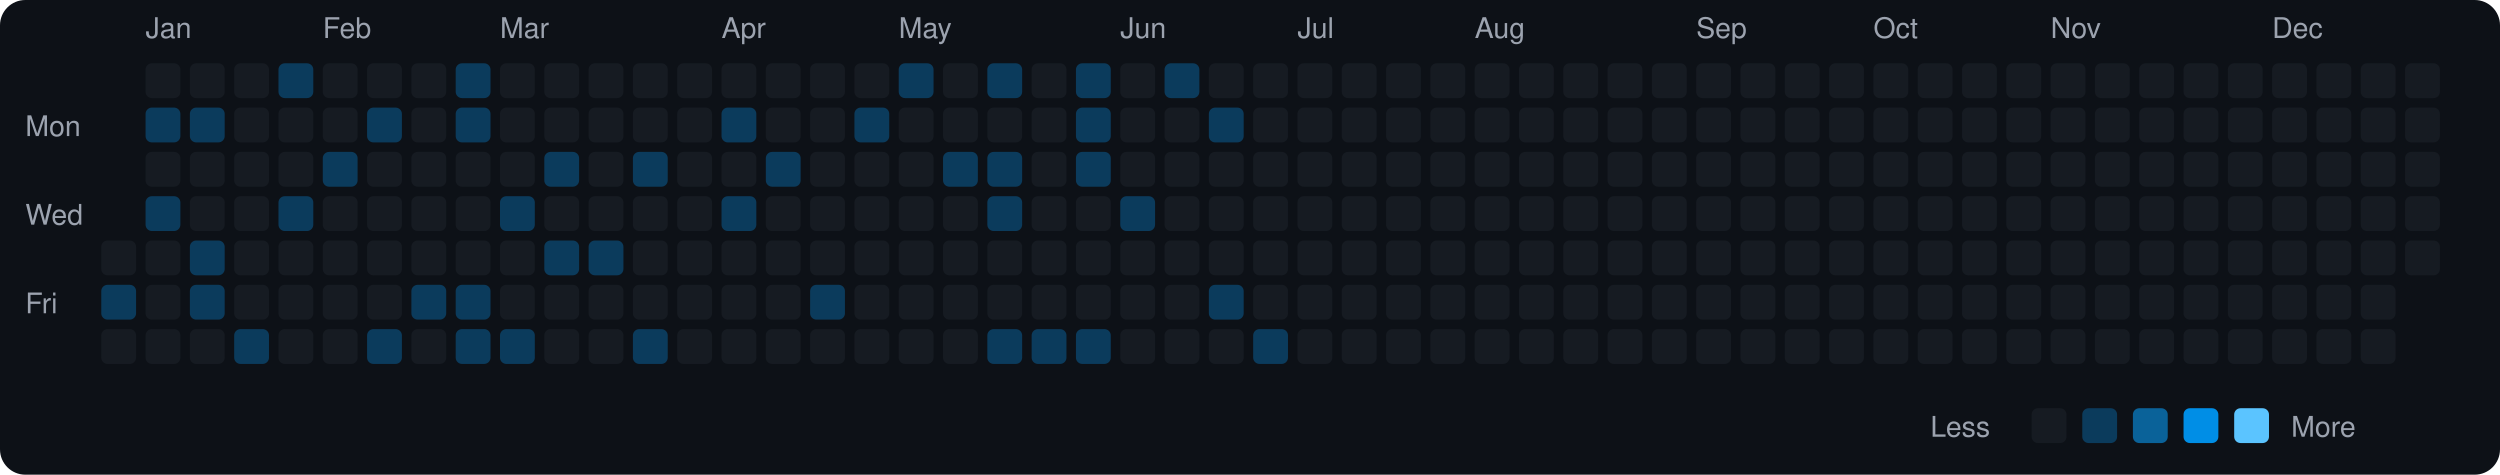
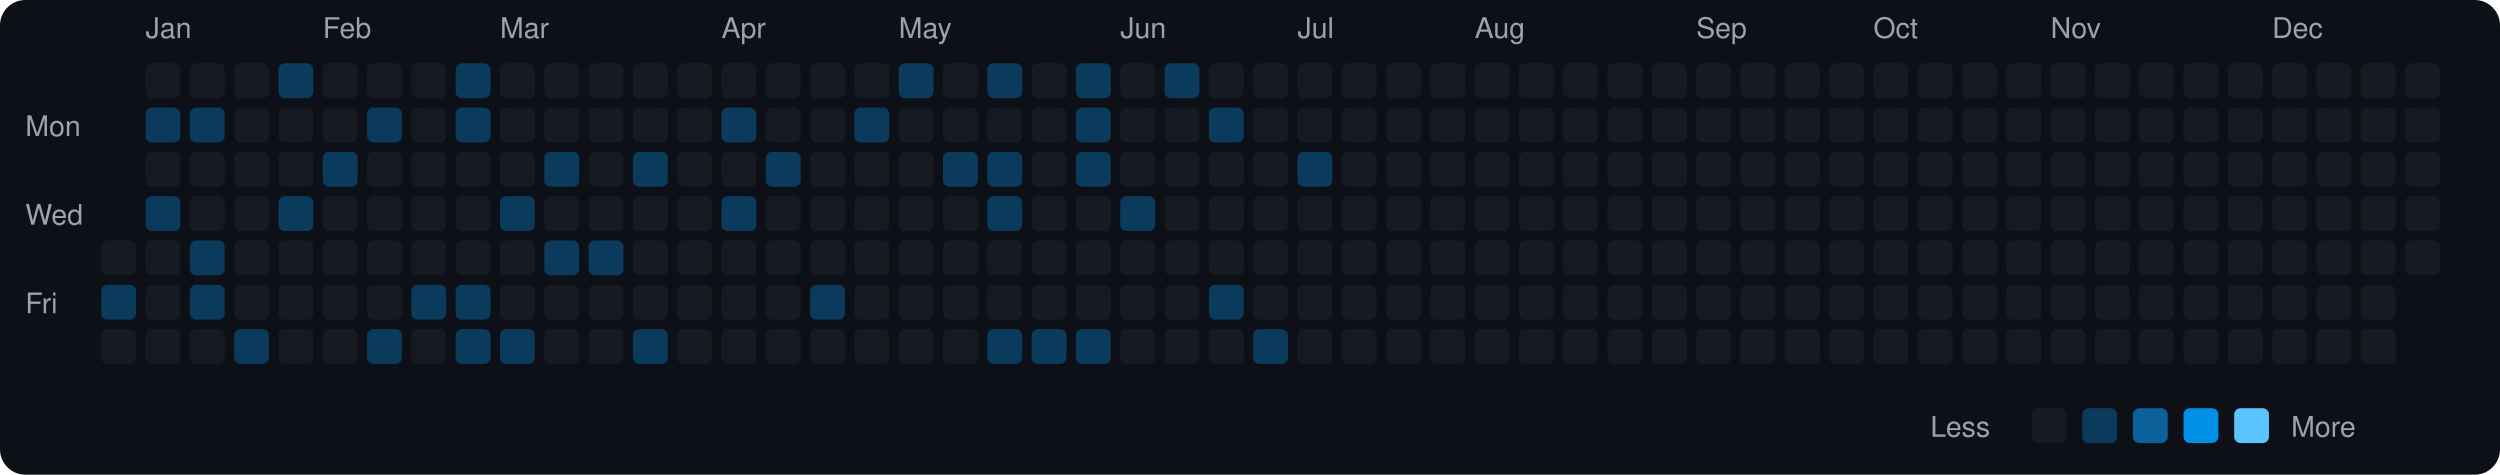
<svg xmlns="http://www.w3.org/2000/svg" viewBox="0 0 790 150" width="790" height="150">
  <rect width="790" height="150" fill="#0d1117" rx="8" ry="8" />
  <text x="8" y="43" fill="#9ca3af" font-size="9" font-family="-apple-system, BlinkMacSystemFont, 'Segoe UI', Helvetica, Arial, sans-serif">Mon</text>
  <text x="8" y="71" fill="#9ca3af" font-size="9" font-family="-apple-system, BlinkMacSystemFont, 'Segoe UI', Helvetica, Arial, sans-serif">Wed</text>
  <text x="8" y="99" fill="#9ca3af" font-size="9" font-family="-apple-system, BlinkMacSystemFont, 'Segoe UI', Helvetica, Arial, sans-serif">Fri</text>
  <rect x="32" y="76" width="11" height="11" rx="2" ry="2" fill="#161b22">
    </rect>
  <rect x="32" y="90" width="11" height="11" rx="2" ry="2" fill="#0b3b5c">
    </rect>
  <rect x="32" y="104" width="11" height="11" rx="2" ry="2" fill="#161b22">
    </rect>
  <text x="46" y="12" fill="#9ca3af" font-size="9" font-family="-apple-system, BlinkMacSystemFont, 'Segoe UI', Helvetica, Arial, sans-serif">Jan</text>
  <rect x="46" y="20" width="11" height="11" rx="2" ry="2" fill="#161b22">
    </rect>
  <rect x="46" y="34" width="11" height="11" rx="2" ry="2" fill="#0b3b5c">
    </rect>
  <rect x="46" y="48" width="11" height="11" rx="2" ry="2" fill="#161b22">
    </rect>
  <rect x="46" y="62" width="11" height="11" rx="2" ry="2" fill="#0b3b5c">
    </rect>
  <rect x="46" y="76" width="11" height="11" rx="2" ry="2" fill="#161b22">
    </rect>
  <rect x="46" y="90" width="11" height="11" rx="2" ry="2" fill="#161b22">
    </rect>
  <rect x="46" y="104" width="11" height="11" rx="2" ry="2" fill="#161b22">
    </rect>
  <rect x="60" y="20" width="11" height="11" rx="2" ry="2" fill="#161b22">
    </rect>
  <rect x="60" y="34" width="11" height="11" rx="2" ry="2" fill="#0b3b5c">
    </rect>
  <rect x="60" y="48" width="11" height="11" rx="2" ry="2" fill="#161b22">
    </rect>
  <rect x="60" y="62" width="11" height="11" rx="2" ry="2" fill="#161b22">
    </rect>
  <rect x="60" y="76" width="11" height="11" rx="2" ry="2" fill="#0b3b5c">
    </rect>
  <rect x="60" y="90" width="11" height="11" rx="2" ry="2" fill="#0b3b5c">
    </rect>
  <rect x="60" y="104" width="11" height="11" rx="2" ry="2" fill="#161b22">
    </rect>
  <rect x="74" y="20" width="11" height="11" rx="2" ry="2" fill="#161b22">
    </rect>
  <rect x="74" y="34" width="11" height="11" rx="2" ry="2" fill="#161b22">
    </rect>
  <rect x="74" y="48" width="11" height="11" rx="2" ry="2" fill="#161b22">
    </rect>
  <rect x="74" y="62" width="11" height="11" rx="2" ry="2" fill="#161b22">
    </rect>
  <rect x="74" y="76" width="11" height="11" rx="2" ry="2" fill="#161b22">
    </rect>
  <rect x="74" y="90" width="11" height="11" rx="2" ry="2" fill="#161b22">
    </rect>
  <rect x="74" y="104" width="11" height="11" rx="2" ry="2" fill="#0b3b5c">
    </rect>
  <rect x="88" y="20" width="11" height="11" rx="2" ry="2" fill="#0b3b5c">
    </rect>
  <rect x="88" y="34" width="11" height="11" rx="2" ry="2" fill="#161b22">
    </rect>
  <rect x="88" y="48" width="11" height="11" rx="2" ry="2" fill="#161b22">
    </rect>
  <rect x="88" y="62" width="11" height="11" rx="2" ry="2" fill="#0b3b5c">
    </rect>
  <rect x="88" y="76" width="11" height="11" rx="2" ry="2" fill="#161b22">
    </rect>
  <rect x="88" y="90" width="11" height="11" rx="2" ry="2" fill="#161b22">
    </rect>
  <rect x="88" y="104" width="11" height="11" rx="2" ry="2" fill="#161b22">
    </rect>
  <text x="102" y="12" fill="#9ca3af" font-size="9" font-family="-apple-system, BlinkMacSystemFont, 'Segoe UI', Helvetica, Arial, sans-serif">Feb</text>
  <rect x="102" y="20" width="11" height="11" rx="2" ry="2" fill="#161b22">
    </rect>
  <rect x="102" y="34" width="11" height="11" rx="2" ry="2" fill="#161b22">
    </rect>
  <rect x="102" y="48" width="11" height="11" rx="2" ry="2" fill="#0b3b5c">
    </rect>
  <rect x="102" y="62" width="11" height="11" rx="2" ry="2" fill="#161b22">
    </rect>
  <rect x="102" y="76" width="11" height="11" rx="2" ry="2" fill="#161b22">
    </rect>
  <rect x="102" y="90" width="11" height="11" rx="2" ry="2" fill="#161b22">
    </rect>
  <rect x="102" y="104" width="11" height="11" rx="2" ry="2" fill="#161b22">
    </rect>
  <rect x="116" y="20" width="11" height="11" rx="2" ry="2" fill="#161b22">
    </rect>
  <rect x="116" y="34" width="11" height="11" rx="2" ry="2" fill="#0b3b5c">
    </rect>
  <rect x="116" y="48" width="11" height="11" rx="2" ry="2" fill="#161b22">
    </rect>
  <rect x="116" y="62" width="11" height="11" rx="2" ry="2" fill="#161b22">
    </rect>
  <rect x="116" y="76" width="11" height="11" rx="2" ry="2" fill="#161b22">
    </rect>
  <rect x="116" y="90" width="11" height="11" rx="2" ry="2" fill="#161b22">
    </rect>
  <rect x="116" y="104" width="11" height="11" rx="2" ry="2" fill="#0b3b5c">
    </rect>
  <rect x="130" y="20" width="11" height="11" rx="2" ry="2" fill="#161b22">
    </rect>
  <rect x="130" y="34" width="11" height="11" rx="2" ry="2" fill="#161b22">
    </rect>
  <rect x="130" y="48" width="11" height="11" rx="2" ry="2" fill="#161b22">
    </rect>
  <rect x="130" y="62" width="11" height="11" rx="2" ry="2" fill="#161b22">
    </rect>
  <rect x="130" y="76" width="11" height="11" rx="2" ry="2" fill="#161b22">
    </rect>
  <rect x="130" y="90" width="11" height="11" rx="2" ry="2" fill="#0b3b5c">
    </rect>
  <rect x="130" y="104" width="11" height="11" rx="2" ry="2" fill="#161b22">
    </rect>
  <rect x="144" y="20" width="11" height="11" rx="2" ry="2" fill="#0b3b5c">
    </rect>
  <rect x="144" y="34" width="11" height="11" rx="2" ry="2" fill="#0b3b5c">
    </rect>
  <rect x="144" y="48" width="11" height="11" rx="2" ry="2" fill="#161b22">
    </rect>
  <rect x="144" y="62" width="11" height="11" rx="2" ry="2" fill="#161b22">
    </rect>
  <rect x="144" y="76" width="11" height="11" rx="2" ry="2" fill="#161b22">
    </rect>
  <rect x="144" y="90" width="11" height="11" rx="2" ry="2" fill="#0b3b5c">
    </rect>
  <rect x="144" y="104" width="11" height="11" rx="2" ry="2" fill="#0b3b5c">
    </rect>
  <text x="158" y="12" fill="#9ca3af" font-size="9" font-family="-apple-system, BlinkMacSystemFont, 'Segoe UI', Helvetica, Arial, sans-serif">Mar</text>
  <rect x="158" y="20" width="11" height="11" rx="2" ry="2" fill="#161b22">
    </rect>
  <rect x="158" y="34" width="11" height="11" rx="2" ry="2" fill="#161b22">
    </rect>
  <rect x="158" y="48" width="11" height="11" rx="2" ry="2" fill="#161b22">
    </rect>
  <rect x="158" y="62" width="11" height="11" rx="2" ry="2" fill="#0b3b5c">
    </rect>
  <rect x="158" y="76" width="11" height="11" rx="2" ry="2" fill="#161b22">
    </rect>
  <rect x="158" y="90" width="11" height="11" rx="2" ry="2" fill="#161b22">
    </rect>
  <rect x="158" y="104" width="11" height="11" rx="2" ry="2" fill="#0b3b5c">
    </rect>
  <rect x="172" y="20" width="11" height="11" rx="2" ry="2" fill="#161b22">
    </rect>
  <rect x="172" y="34" width="11" height="11" rx="2" ry="2" fill="#161b22">
    </rect>
  <rect x="172" y="48" width="11" height="11" rx="2" ry="2" fill="#0b3b5c">
    </rect>
  <rect x="172" y="62" width="11" height="11" rx="2" ry="2" fill="#161b22">
    </rect>
  <rect x="172" y="76" width="11" height="11" rx="2" ry="2" fill="#0b3b5c">
    </rect>
  <rect x="172" y="90" width="11" height="11" rx="2" ry="2" fill="#161b22">
    </rect>
  <rect x="172" y="104" width="11" height="11" rx="2" ry="2" fill="#161b22">
    </rect>
  <rect x="186" y="20" width="11" height="11" rx="2" ry="2" fill="#161b22">
    </rect>
  <rect x="186" y="34" width="11" height="11" rx="2" ry="2" fill="#161b22">
    </rect>
  <rect x="186" y="48" width="11" height="11" rx="2" ry="2" fill="#161b22">
    </rect>
  <rect x="186" y="62" width="11" height="11" rx="2" ry="2" fill="#161b22">
    </rect>
  <rect x="186" y="76" width="11" height="11" rx="2" ry="2" fill="#0b3b5c">
    </rect>
  <rect x="186" y="90" width="11" height="11" rx="2" ry="2" fill="#161b22">
    </rect>
  <rect x="186" y="104" width="11" height="11" rx="2" ry="2" fill="#161b22">
    </rect>
  <rect x="200" y="20" width="11" height="11" rx="2" ry="2" fill="#161b22">
    </rect>
  <rect x="200" y="34" width="11" height="11" rx="2" ry="2" fill="#161b22">
    </rect>
  <rect x="200" y="48" width="11" height="11" rx="2" ry="2" fill="#0b3b5c">
    </rect>
  <rect x="200" y="62" width="11" height="11" rx="2" ry="2" fill="#161b22">
    </rect>
  <rect x="200" y="76" width="11" height="11" rx="2" ry="2" fill="#161b22">
    </rect>
  <rect x="200" y="90" width="11" height="11" rx="2" ry="2" fill="#161b22">
    </rect>
  <rect x="200" y="104" width="11" height="11" rx="2" ry="2" fill="#0b3b5c">
    </rect>
  <rect x="214" y="20" width="11" height="11" rx="2" ry="2" fill="#161b22">
    </rect>
  <rect x="214" y="34" width="11" height="11" rx="2" ry="2" fill="#161b22">
    </rect>
  <rect x="214" y="48" width="11" height="11" rx="2" ry="2" fill="#161b22">
    </rect>
  <rect x="214" y="62" width="11" height="11" rx="2" ry="2" fill="#161b22">
    </rect>
  <rect x="214" y="76" width="11" height="11" rx="2" ry="2" fill="#161b22">
    </rect>
  <rect x="214" y="90" width="11" height="11" rx="2" ry="2" fill="#161b22">
    </rect>
  <rect x="214" y="104" width="11" height="11" rx="2" ry="2" fill="#161b22">
    </rect>
  <text x="228" y="12" fill="#9ca3af" font-size="9" font-family="-apple-system, BlinkMacSystemFont, 'Segoe UI', Helvetica, Arial, sans-serif">Apr</text>
  <rect x="228" y="20" width="11" height="11" rx="2" ry="2" fill="#161b22">
    </rect>
  <rect x="228" y="34" width="11" height="11" rx="2" ry="2" fill="#0b3b5c">
    </rect>
  <rect x="228" y="48" width="11" height="11" rx="2" ry="2" fill="#161b22">
    </rect>
  <rect x="228" y="62" width="11" height="11" rx="2" ry="2" fill="#0b3b5c">
    </rect>
  <rect x="228" y="76" width="11" height="11" rx="2" ry="2" fill="#161b22">
    </rect>
  <rect x="228" y="90" width="11" height="11" rx="2" ry="2" fill="#161b22">
    </rect>
  <rect x="228" y="104" width="11" height="11" rx="2" ry="2" fill="#161b22">
    </rect>
  <rect x="242" y="20" width="11" height="11" rx="2" ry="2" fill="#161b22">
    </rect>
  <rect x="242" y="34" width="11" height="11" rx="2" ry="2" fill="#161b22">
    </rect>
  <rect x="242" y="48" width="11" height="11" rx="2" ry="2" fill="#0b3b5c">
    </rect>
  <rect x="242" y="62" width="11" height="11" rx="2" ry="2" fill="#161b22">
    </rect>
  <rect x="242" y="76" width="11" height="11" rx="2" ry="2" fill="#161b22">
    </rect>
  <rect x="242" y="90" width="11" height="11" rx="2" ry="2" fill="#161b22">
    </rect>
  <rect x="242" y="104" width="11" height="11" rx="2" ry="2" fill="#161b22">
    </rect>
  <rect x="256" y="20" width="11" height="11" rx="2" ry="2" fill="#161b22">
    </rect>
  <rect x="256" y="34" width="11" height="11" rx="2" ry="2" fill="#161b22">
    </rect>
  <rect x="256" y="48" width="11" height="11" rx="2" ry="2" fill="#161b22">
    </rect>
  <rect x="256" y="62" width="11" height="11" rx="2" ry="2" fill="#161b22">
    </rect>
  <rect x="256" y="76" width="11" height="11" rx="2" ry="2" fill="#161b22">
    </rect>
  <rect x="256" y="90" width="11" height="11" rx="2" ry="2" fill="#0b3b5c">
    </rect>
  <rect x="256" y="104" width="11" height="11" rx="2" ry="2" fill="#161b22">
    </rect>
  <rect x="270" y="20" width="11" height="11" rx="2" ry="2" fill="#161b22">
    </rect>
  <rect x="270" y="34" width="11" height="11" rx="2" ry="2" fill="#0b3b5c">
    </rect>
  <rect x="270" y="48" width="11" height="11" rx="2" ry="2" fill="#161b22">
    </rect>
  <rect x="270" y="62" width="11" height="11" rx="2" ry="2" fill="#161b22">
    </rect>
  <rect x="270" y="76" width="11" height="11" rx="2" ry="2" fill="#161b22">
    </rect>
  <rect x="270" y="90" width="11" height="11" rx="2" ry="2" fill="#161b22">
    </rect>
  <rect x="270" y="104" width="11" height="11" rx="2" ry="2" fill="#161b22">
    </rect>
  <text x="284" y="12" fill="#9ca3af" font-size="9" font-family="-apple-system, BlinkMacSystemFont, 'Segoe UI', Helvetica, Arial, sans-serif">May</text>
  <rect x="284" y="20" width="11" height="11" rx="2" ry="2" fill="#0b3b5c">
    </rect>
  <rect x="284" y="34" width="11" height="11" rx="2" ry="2" fill="#161b22">
    </rect>
  <rect x="284" y="48" width="11" height="11" rx="2" ry="2" fill="#161b22">
    </rect>
  <rect x="284" y="62" width="11" height="11" rx="2" ry="2" fill="#161b22">
    </rect>
  <rect x="284" y="76" width="11" height="11" rx="2" ry="2" fill="#161b22">
    </rect>
  <rect x="284" y="90" width="11" height="11" rx="2" ry="2" fill="#161b22">
    </rect>
  <rect x="284" y="104" width="11" height="11" rx="2" ry="2" fill="#161b22">
    </rect>
  <rect x="298" y="20" width="11" height="11" rx="2" ry="2" fill="#161b22">
    </rect>
  <rect x="298" y="34" width="11" height="11" rx="2" ry="2" fill="#161b22">
    </rect>
  <rect x="298" y="48" width="11" height="11" rx="2" ry="2" fill="#0b3b5c">
    </rect>
  <rect x="298" y="62" width="11" height="11" rx="2" ry="2" fill="#161b22">
    </rect>
  <rect x="298" y="76" width="11" height="11" rx="2" ry="2" fill="#161b22">
    </rect>
  <rect x="298" y="90" width="11" height="11" rx="2" ry="2" fill="#161b22">
    </rect>
  <rect x="298" y="104" width="11" height="11" rx="2" ry="2" fill="#161b22">
    </rect>
  <rect x="312" y="20" width="11" height="11" rx="2" ry="2" fill="#0b3b5c">
    </rect>
  <rect x="312" y="34" width="11" height="11" rx="2" ry="2" fill="#161b22">
    </rect>
  <rect x="312" y="48" width="11" height="11" rx="2" ry="2" fill="#0b3b5c">
    </rect>
  <rect x="312" y="62" width="11" height="11" rx="2" ry="2" fill="#0b3b5c">
    </rect>
  <rect x="312" y="76" width="11" height="11" rx="2" ry="2" fill="#161b22">
    </rect>
  <rect x="312" y="90" width="11" height="11" rx="2" ry="2" fill="#161b22">
    </rect>
  <rect x="312" y="104" width="11" height="11" rx="2" ry="2" fill="#0b3b5c">
    </rect>
  <rect x="326" y="20" width="11" height="11" rx="2" ry="2" fill="#161b22">
    </rect>
  <rect x="326" y="34" width="11" height="11" rx="2" ry="2" fill="#161b22">
    </rect>
  <rect x="326" y="48" width="11" height="11" rx="2" ry="2" fill="#161b22">
    </rect>
  <rect x="326" y="62" width="11" height="11" rx="2" ry="2" fill="#161b22">
    </rect>
  <rect x="326" y="76" width="11" height="11" rx="2" ry="2" fill="#161b22">
    </rect>
  <rect x="326" y="90" width="11" height="11" rx="2" ry="2" fill="#161b22">
    </rect>
  <rect x="326" y="104" width="11" height="11" rx="2" ry="2" fill="#0b3b5c">
    </rect>
  <rect x="340" y="20" width="11" height="11" rx="2" ry="2" fill="#0b3b5c">
    </rect>
  <rect x="340" y="34" width="11" height="11" rx="2" ry="2" fill="#0b3b5c">
    </rect>
  <rect x="340" y="48" width="11" height="11" rx="2" ry="2" fill="#0b3b5c">
    </rect>
  <rect x="340" y="62" width="11" height="11" rx="2" ry="2" fill="#161b22">
    </rect>
  <rect x="340" y="76" width="11" height="11" rx="2" ry="2" fill="#161b22">
    </rect>
  <rect x="340" y="90" width="11" height="11" rx="2" ry="2" fill="#161b22">
    </rect>
  <rect x="340" y="104" width="11" height="11" rx="2" ry="2" fill="#0b3b5c">
    </rect>
  <text x="354" y="12" fill="#9ca3af" font-size="9" font-family="-apple-system, BlinkMacSystemFont, 'Segoe UI', Helvetica, Arial, sans-serif">Jun</text>
  <rect x="354" y="20" width="11" height="11" rx="2" ry="2" fill="#161b22">
    </rect>
  <rect x="354" y="34" width="11" height="11" rx="2" ry="2" fill="#161b22">
    </rect>
  <rect x="354" y="48" width="11" height="11" rx="2" ry="2" fill="#161b22">
    </rect>
  <rect x="354" y="62" width="11" height="11" rx="2" ry="2" fill="#0b3b5c">
    </rect>
  <rect x="354" y="76" width="11" height="11" rx="2" ry="2" fill="#161b22">
    </rect>
  <rect x="354" y="90" width="11" height="11" rx="2" ry="2" fill="#161b22">
    </rect>
  <rect x="354" y="104" width="11" height="11" rx="2" ry="2" fill="#161b22">
    </rect>
  <rect x="368" y="20" width="11" height="11" rx="2" ry="2" fill="#0b3b5c">
    </rect>
  <rect x="368" y="34" width="11" height="11" rx="2" ry="2" fill="#161b22">
    </rect>
  <rect x="368" y="48" width="11" height="11" rx="2" ry="2" fill="#161b22">
    </rect>
  <rect x="368" y="62" width="11" height="11" rx="2" ry="2" fill="#161b22">
    </rect>
  <rect x="368" y="76" width="11" height="11" rx="2" ry="2" fill="#161b22">
    </rect>
  <rect x="368" y="90" width="11" height="11" rx="2" ry="2" fill="#161b22">
    </rect>
  <rect x="368" y="104" width="11" height="11" rx="2" ry="2" fill="#161b22">
    </rect>
  <rect x="382" y="20" width="11" height="11" rx="2" ry="2" fill="#161b22">
    </rect>
  <rect x="382" y="34" width="11" height="11" rx="2" ry="2" fill="#0b3b5c">
    </rect>
  <rect x="382" y="48" width="11" height="11" rx="2" ry="2" fill="#161b22">
    </rect>
  <rect x="382" y="62" width="11" height="11" rx="2" ry="2" fill="#161b22">
    </rect>
  <rect x="382" y="76" width="11" height="11" rx="2" ry="2" fill="#161b22">
    </rect>
  <rect x="382" y="90" width="11" height="11" rx="2" ry="2" fill="#0b3b5c">
    </rect>
  <rect x="382" y="104" width="11" height="11" rx="2" ry="2" fill="#161b22">
    </rect>
  <rect x="396" y="20" width="11" height="11" rx="2" ry="2" fill="#161b22">
    </rect>
  <rect x="396" y="34" width="11" height="11" rx="2" ry="2" fill="#161b22">
    </rect>
  <rect x="396" y="48" width="11" height="11" rx="2" ry="2" fill="#161b22">
    </rect>
  <rect x="396" y="62" width="11" height="11" rx="2" ry="2" fill="#161b22">
    </rect>
  <rect x="396" y="76" width="11" height="11" rx="2" ry="2" fill="#161b22">
    </rect>
  <rect x="396" y="90" width="11" height="11" rx="2" ry="2" fill="#161b22">
    </rect>
  <rect x="396" y="104" width="11" height="11" rx="2" ry="2" fill="#0b3b5c">
    </rect>
  <text x="410" y="12" fill="#9ca3af" font-size="9" font-family="-apple-system, BlinkMacSystemFont, 'Segoe UI', Helvetica, Arial, sans-serif">Jul</text>
  <rect x="410" y="20" width="11" height="11" rx="2" ry="2" fill="#161b22">
    </rect>
  <rect x="410" y="34" width="11" height="11" rx="2" ry="2" fill="#161b22">
    </rect>
-   <rect x="410" y="48" width="11" height="11" rx="2" ry="2" fill="#161b22">
+   <rect x="410" y="48" width="11" height="11" rx="2" ry="2" fill="#0b3b5c">
    </rect>
  <rect x="410" y="62" width="11" height="11" rx="2" ry="2" fill="#161b22">
    </rect>
  <rect x="410" y="76" width="11" height="11" rx="2" ry="2" fill="#161b22">
    </rect>
  <rect x="410" y="90" width="11" height="11" rx="2" ry="2" fill="#161b22">
    </rect>
  <rect x="410" y="104" width="11" height="11" rx="2" ry="2" fill="#161b22">
    </rect>
  <rect x="424" y="20" width="11" height="11" rx="2" ry="2" fill="#161b22">
    </rect>
  <rect x="424" y="34" width="11" height="11" rx="2" ry="2" fill="#161b22">
    </rect>
  <rect x="424" y="48" width="11" height="11" rx="2" ry="2" fill="#161b22">
    </rect>
  <rect x="424" y="62" width="11" height="11" rx="2" ry="2" fill="#161b22">
    </rect>
  <rect x="424" y="76" width="11" height="11" rx="2" ry="2" fill="#161b22">
    </rect>
  <rect x="424" y="90" width="11" height="11" rx="2" ry="2" fill="#161b22">
    </rect>
  <rect x="424" y="104" width="11" height="11" rx="2" ry="2" fill="#161b22">
    </rect>
  <rect x="438" y="20" width="11" height="11" rx="2" ry="2" fill="#161b22">
    </rect>
  <rect x="438" y="34" width="11" height="11" rx="2" ry="2" fill="#161b22">
    </rect>
  <rect x="438" y="48" width="11" height="11" rx="2" ry="2" fill="#161b22">
    </rect>
  <rect x="438" y="62" width="11" height="11" rx="2" ry="2" fill="#161b22">
    </rect>
  <rect x="438" y="76" width="11" height="11" rx="2" ry="2" fill="#161b22">
    </rect>
  <rect x="438" y="90" width="11" height="11" rx="2" ry="2" fill="#161b22">
    </rect>
  <rect x="438" y="104" width="11" height="11" rx="2" ry="2" fill="#161b22">
    </rect>
  <rect x="452" y="20" width="11" height="11" rx="2" ry="2" fill="#161b22">
    </rect>
  <rect x="452" y="34" width="11" height="11" rx="2" ry="2" fill="#161b22">
    </rect>
  <rect x="452" y="48" width="11" height="11" rx="2" ry="2" fill="#161b22">
    </rect>
  <rect x="452" y="62" width="11" height="11" rx="2" ry="2" fill="#161b22">
    </rect>
  <rect x="452" y="76" width="11" height="11" rx="2" ry="2" fill="#161b22">
    </rect>
  <rect x="452" y="90" width="11" height="11" rx="2" ry="2" fill="#161b22">
    </rect>
  <rect x="452" y="104" width="11" height="11" rx="2" ry="2" fill="#161b22">
    </rect>
  <text x="466" y="12" fill="#9ca3af" font-size="9" font-family="-apple-system, BlinkMacSystemFont, 'Segoe UI', Helvetica, Arial, sans-serif">Aug</text>
  <rect x="466" y="20" width="11" height="11" rx="2" ry="2" fill="#161b22">
    </rect>
  <rect x="466" y="34" width="11" height="11" rx="2" ry="2" fill="#161b22">
    </rect>
  <rect x="466" y="48" width="11" height="11" rx="2" ry="2" fill="#161b22">
    </rect>
  <rect x="466" y="62" width="11" height="11" rx="2" ry="2" fill="#161b22">
    </rect>
  <rect x="466" y="76" width="11" height="11" rx="2" ry="2" fill="#161b22">
    </rect>
  <rect x="466" y="90" width="11" height="11" rx="2" ry="2" fill="#161b22">
    </rect>
  <rect x="466" y="104" width="11" height="11" rx="2" ry="2" fill="#161b22">
    </rect>
  <rect x="480" y="20" width="11" height="11" rx="2" ry="2" fill="#161b22">
    </rect>
  <rect x="480" y="34" width="11" height="11" rx="2" ry="2" fill="#161b22">
    </rect>
  <rect x="480" y="48" width="11" height="11" rx="2" ry="2" fill="#161b22">
    </rect>
  <rect x="480" y="62" width="11" height="11" rx="2" ry="2" fill="#161b22">
    </rect>
  <rect x="480" y="76" width="11" height="11" rx="2" ry="2" fill="#161b22">
    </rect>
  <rect x="480" y="90" width="11" height="11" rx="2" ry="2" fill="#161b22">
    </rect>
  <rect x="480" y="104" width="11" height="11" rx="2" ry="2" fill="#161b22">
    </rect>
  <rect x="494" y="20" width="11" height="11" rx="2" ry="2" fill="#161b22">
    </rect>
  <rect x="494" y="34" width="11" height="11" rx="2" ry="2" fill="#161b22">
    </rect>
  <rect x="494" y="48" width="11" height="11" rx="2" ry="2" fill="#161b22">
    </rect>
  <rect x="494" y="62" width="11" height="11" rx="2" ry="2" fill="#161b22">
    </rect>
  <rect x="494" y="76" width="11" height="11" rx="2" ry="2" fill="#161b22">
    </rect>
  <rect x="494" y="90" width="11" height="11" rx="2" ry="2" fill="#161b22">
    </rect>
  <rect x="494" y="104" width="11" height="11" rx="2" ry="2" fill="#161b22">
    </rect>
  <rect x="508" y="20" width="11" height="11" rx="2" ry="2" fill="#161b22">
    </rect>
  <rect x="508" y="34" width="11" height="11" rx="2" ry="2" fill="#161b22">
    </rect>
  <rect x="508" y="48" width="11" height="11" rx="2" ry="2" fill="#161b22">
    </rect>
  <rect x="508" y="62" width="11" height="11" rx="2" ry="2" fill="#161b22">
    </rect>
  <rect x="508" y="76" width="11" height="11" rx="2" ry="2" fill="#161b22">
    </rect>
  <rect x="508" y="90" width="11" height="11" rx="2" ry="2" fill="#161b22">
    </rect>
  <rect x="508" y="104" width="11" height="11" rx="2" ry="2" fill="#161b22">
    </rect>
  <rect x="522" y="20" width="11" height="11" rx="2" ry="2" fill="#161b22">
    </rect>
  <rect x="522" y="34" width="11" height="11" rx="2" ry="2" fill="#161b22">
    </rect>
  <rect x="522" y="48" width="11" height="11" rx="2" ry="2" fill="#161b22">
    </rect>
  <rect x="522" y="62" width="11" height="11" rx="2" ry="2" fill="#161b22">
    </rect>
  <rect x="522" y="76" width="11" height="11" rx="2" ry="2" fill="#161b22">
    </rect>
  <rect x="522" y="90" width="11" height="11" rx="2" ry="2" fill="#161b22">
    </rect>
  <rect x="522" y="104" width="11" height="11" rx="2" ry="2" fill="#161b22">
    </rect>
  <text x="536" y="12" fill="#9ca3af" font-size="9" font-family="-apple-system, BlinkMacSystemFont, 'Segoe UI', Helvetica, Arial, sans-serif">Sep</text>
  <rect x="536" y="20" width="11" height="11" rx="2" ry="2" fill="#161b22">
    </rect>
  <rect x="536" y="34" width="11" height="11" rx="2" ry="2" fill="#161b22">
    </rect>
  <rect x="536" y="48" width="11" height="11" rx="2" ry="2" fill="#161b22">
    </rect>
  <rect x="536" y="62" width="11" height="11" rx="2" ry="2" fill="#161b22">
    </rect>
  <rect x="536" y="76" width="11" height="11" rx="2" ry="2" fill="#161b22">
    </rect>
  <rect x="536" y="90" width="11" height="11" rx="2" ry="2" fill="#161b22">
    </rect>
  <rect x="536" y="104" width="11" height="11" rx="2" ry="2" fill="#161b22">
    </rect>
  <rect x="550" y="20" width="11" height="11" rx="2" ry="2" fill="#161b22">
    </rect>
  <rect x="550" y="34" width="11" height="11" rx="2" ry="2" fill="#161b22">
    </rect>
  <rect x="550" y="48" width="11" height="11" rx="2" ry="2" fill="#161b22">
    </rect>
  <rect x="550" y="62" width="11" height="11" rx="2" ry="2" fill="#161b22">
    </rect>
  <rect x="550" y="76" width="11" height="11" rx="2" ry="2" fill="#161b22">
    </rect>
  <rect x="550" y="90" width="11" height="11" rx="2" ry="2" fill="#161b22">
    </rect>
  <rect x="550" y="104" width="11" height="11" rx="2" ry="2" fill="#161b22">
    </rect>
  <rect x="564" y="20" width="11" height="11" rx="2" ry="2" fill="#161b22">
    </rect>
  <rect x="564" y="34" width="11" height="11" rx="2" ry="2" fill="#161b22">
    </rect>
  <rect x="564" y="48" width="11" height="11" rx="2" ry="2" fill="#161b22">
    </rect>
  <rect x="564" y="62" width="11" height="11" rx="2" ry="2" fill="#161b22">
    </rect>
  <rect x="564" y="76" width="11" height="11" rx="2" ry="2" fill="#161b22">
    </rect>
  <rect x="564" y="90" width="11" height="11" rx="2" ry="2" fill="#161b22">
    </rect>
  <rect x="564" y="104" width="11" height="11" rx="2" ry="2" fill="#161b22">
    </rect>
  <rect x="578" y="20" width="11" height="11" rx="2" ry="2" fill="#161b22">
    </rect>
  <rect x="578" y="34" width="11" height="11" rx="2" ry="2" fill="#161b22">
    </rect>
  <rect x="578" y="48" width="11" height="11" rx="2" ry="2" fill="#161b22">
    </rect>
  <rect x="578" y="62" width="11" height="11" rx="2" ry="2" fill="#161b22">
    </rect>
  <rect x="578" y="76" width="11" height="11" rx="2" ry="2" fill="#161b22">
    </rect>
  <rect x="578" y="90" width="11" height="11" rx="2" ry="2" fill="#161b22">
    </rect>
  <rect x="578" y="104" width="11" height="11" rx="2" ry="2" fill="#161b22">
    </rect>
  <text x="592" y="12" fill="#9ca3af" font-size="9" font-family="-apple-system, BlinkMacSystemFont, 'Segoe UI', Helvetica, Arial, sans-serif">Oct</text>
  <rect x="592" y="20" width="11" height="11" rx="2" ry="2" fill="#161b22">
    </rect>
  <rect x="592" y="34" width="11" height="11" rx="2" ry="2" fill="#161b22">
    </rect>
  <rect x="592" y="48" width="11" height="11" rx="2" ry="2" fill="#161b22">
    </rect>
  <rect x="592" y="62" width="11" height="11" rx="2" ry="2" fill="#161b22">
    </rect>
  <rect x="592" y="76" width="11" height="11" rx="2" ry="2" fill="#161b22">
    </rect>
  <rect x="592" y="90" width="11" height="11" rx="2" ry="2" fill="#161b22">
    </rect>
  <rect x="592" y="104" width="11" height="11" rx="2" ry="2" fill="#161b22">
    </rect>
  <rect x="606" y="20" width="11" height="11" rx="2" ry="2" fill="#161b22">
    </rect>
  <rect x="606" y="34" width="11" height="11" rx="2" ry="2" fill="#161b22">
    </rect>
  <rect x="606" y="48" width="11" height="11" rx="2" ry="2" fill="#161b22">
    </rect>
  <rect x="606" y="62" width="11" height="11" rx="2" ry="2" fill="#161b22">
    </rect>
  <rect x="606" y="76" width="11" height="11" rx="2" ry="2" fill="#161b22">
    </rect>
  <rect x="606" y="90" width="11" height="11" rx="2" ry="2" fill="#161b22">
    </rect>
  <rect x="606" y="104" width="11" height="11" rx="2" ry="2" fill="#161b22">
    </rect>
  <rect x="620" y="20" width="11" height="11" rx="2" ry="2" fill="#161b22">
    </rect>
  <rect x="620" y="34" width="11" height="11" rx="2" ry="2" fill="#161b22">
    </rect>
  <rect x="620" y="48" width="11" height="11" rx="2" ry="2" fill="#161b22">
    </rect>
  <rect x="620" y="62" width="11" height="11" rx="2" ry="2" fill="#161b22">
    </rect>
  <rect x="620" y="76" width="11" height="11" rx="2" ry="2" fill="#161b22">
    </rect>
  <rect x="620" y="90" width="11" height="11" rx="2" ry="2" fill="#161b22">
    </rect>
  <rect x="620" y="104" width="11" height="11" rx="2" ry="2" fill="#161b22">
    </rect>
  <rect x="634" y="20" width="11" height="11" rx="2" ry="2" fill="#161b22">
    </rect>
  <rect x="634" y="34" width="11" height="11" rx="2" ry="2" fill="#161b22">
    </rect>
  <rect x="634" y="48" width="11" height="11" rx="2" ry="2" fill="#161b22">
    </rect>
  <rect x="634" y="62" width="11" height="11" rx="2" ry="2" fill="#161b22">
    </rect>
  <rect x="634" y="76" width="11" height="11" rx="2" ry="2" fill="#161b22">
    </rect>
  <rect x="634" y="90" width="11" height="11" rx="2" ry="2" fill="#161b22">
    </rect>
  <rect x="634" y="104" width="11" height="11" rx="2" ry="2" fill="#161b22">
    </rect>
  <text x="648" y="12" fill="#9ca3af" font-size="9" font-family="-apple-system, BlinkMacSystemFont, 'Segoe UI', Helvetica, Arial, sans-serif">Nov</text>
  <rect x="648" y="20" width="11" height="11" rx="2" ry="2" fill="#161b22">
    </rect>
  <rect x="648" y="34" width="11" height="11" rx="2" ry="2" fill="#161b22">
    </rect>
  <rect x="648" y="48" width="11" height="11" rx="2" ry="2" fill="#161b22">
    </rect>
  <rect x="648" y="62" width="11" height="11" rx="2" ry="2" fill="#161b22">
    </rect>
  <rect x="648" y="76" width="11" height="11" rx="2" ry="2" fill="#161b22">
    </rect>
  <rect x="648" y="90" width="11" height="11" rx="2" ry="2" fill="#161b22">
    </rect>
  <rect x="648" y="104" width="11" height="11" rx="2" ry="2" fill="#161b22">
    </rect>
  <rect x="662" y="20" width="11" height="11" rx="2" ry="2" fill="#161b22">
    </rect>
  <rect x="662" y="34" width="11" height="11" rx="2" ry="2" fill="#161b22">
    </rect>
  <rect x="662" y="48" width="11" height="11" rx="2" ry="2" fill="#161b22">
    </rect>
  <rect x="662" y="62" width="11" height="11" rx="2" ry="2" fill="#161b22">
    </rect>
  <rect x="662" y="76" width="11" height="11" rx="2" ry="2" fill="#161b22">
    </rect>
  <rect x="662" y="90" width="11" height="11" rx="2" ry="2" fill="#161b22">
    </rect>
  <rect x="662" y="104" width="11" height="11" rx="2" ry="2" fill="#161b22">
    </rect>
  <rect x="676" y="20" width="11" height="11" rx="2" ry="2" fill="#161b22">
    </rect>
  <rect x="676" y="34" width="11" height="11" rx="2" ry="2" fill="#161b22">
    </rect>
  <rect x="676" y="48" width="11" height="11" rx="2" ry="2" fill="#161b22">
    </rect>
  <rect x="676" y="62" width="11" height="11" rx="2" ry="2" fill="#161b22">
    </rect>
  <rect x="676" y="76" width="11" height="11" rx="2" ry="2" fill="#161b22">
    </rect>
  <rect x="676" y="90" width="11" height="11" rx="2" ry="2" fill="#161b22">
    </rect>
  <rect x="676" y="104" width="11" height="11" rx="2" ry="2" fill="#161b22">
    </rect>
  <rect x="690" y="20" width="11" height="11" rx="2" ry="2" fill="#161b22">
    </rect>
  <rect x="690" y="34" width="11" height="11" rx="2" ry="2" fill="#161b22">
    </rect>
  <rect x="690" y="48" width="11" height="11" rx="2" ry="2" fill="#161b22">
    </rect>
  <rect x="690" y="62" width="11" height="11" rx="2" ry="2" fill="#161b22">
    </rect>
  <rect x="690" y="76" width="11" height="11" rx="2" ry="2" fill="#161b22">
    </rect>
  <rect x="690" y="90" width="11" height="11" rx="2" ry="2" fill="#161b22">
    </rect>
  <rect x="690" y="104" width="11" height="11" rx="2" ry="2" fill="#161b22">
    </rect>
  <rect x="704" y="20" width="11" height="11" rx="2" ry="2" fill="#161b22">
    </rect>
  <rect x="704" y="34" width="11" height="11" rx="2" ry="2" fill="#161b22">
    </rect>
  <rect x="704" y="48" width="11" height="11" rx="2" ry="2" fill="#161b22">
    </rect>
  <rect x="704" y="62" width="11" height="11" rx="2" ry="2" fill="#161b22">
    </rect>
  <rect x="704" y="76" width="11" height="11" rx="2" ry="2" fill="#161b22">
    </rect>
  <rect x="704" y="90" width="11" height="11" rx="2" ry="2" fill="#161b22">
    </rect>
  <rect x="704" y="104" width="11" height="11" rx="2" ry="2" fill="#161b22">
    </rect>
  <text x="718" y="12" fill="#9ca3af" font-size="9" font-family="-apple-system, BlinkMacSystemFont, 'Segoe UI', Helvetica, Arial, sans-serif">Dec</text>
  <rect x="718" y="20" width="11" height="11" rx="2" ry="2" fill="#161b22">
    </rect>
  <rect x="718" y="34" width="11" height="11" rx="2" ry="2" fill="#161b22">
    </rect>
  <rect x="718" y="48" width="11" height="11" rx="2" ry="2" fill="#161b22">
    </rect>
  <rect x="718" y="62" width="11" height="11" rx="2" ry="2" fill="#161b22">
    </rect>
  <rect x="718" y="76" width="11" height="11" rx="2" ry="2" fill="#161b22">
    </rect>
  <rect x="718" y="90" width="11" height="11" rx="2" ry="2" fill="#161b22">
    </rect>
  <rect x="718" y="104" width="11" height="11" rx="2" ry="2" fill="#161b22">
    </rect>
  <rect x="732" y="20" width="11" height="11" rx="2" ry="2" fill="#161b22">
    </rect>
  <rect x="732" y="34" width="11" height="11" rx="2" ry="2" fill="#161b22">
    </rect>
  <rect x="732" y="48" width="11" height="11" rx="2" ry="2" fill="#161b22">
    </rect>
  <rect x="732" y="62" width="11" height="11" rx="2" ry="2" fill="#161b22">
    </rect>
  <rect x="732" y="76" width="11" height="11" rx="2" ry="2" fill="#161b22">
    </rect>
  <rect x="732" y="90" width="11" height="11" rx="2" ry="2" fill="#161b22">
    </rect>
  <rect x="732" y="104" width="11" height="11" rx="2" ry="2" fill="#161b22">
    </rect>
  <rect x="746" y="20" width="11" height="11" rx="2" ry="2" fill="#161b22">
    </rect>
  <rect x="746" y="34" width="11" height="11" rx="2" ry="2" fill="#161b22">
    </rect>
  <rect x="746" y="48" width="11" height="11" rx="2" ry="2" fill="#161b22">
    </rect>
  <rect x="746" y="62" width="11" height="11" rx="2" ry="2" fill="#161b22">
    </rect>
  <rect x="746" y="76" width="11" height="11" rx="2" ry="2" fill="#161b22">
    </rect>
  <rect x="746" y="90" width="11" height="11" rx="2" ry="2" fill="#161b22">
    </rect>
  <rect x="746" y="104" width="11" height="11" rx="2" ry="2" fill="#161b22">
    </rect>
  <rect x="760" y="20" width="11" height="11" rx="2" ry="2" fill="#161b22">
    </rect>
  <rect x="760" y="34" width="11" height="11" rx="2" ry="2" fill="#161b22">
    </rect>
  <rect x="760" y="48" width="11" height="11" rx="2" ry="2" fill="#161b22">
    </rect>
  <rect x="760" y="62" width="11" height="11" rx="2" ry="2" fill="#161b22">
    </rect>
  <rect x="760" y="76" width="11" height="11" rx="2" ry="2" fill="#161b22">
    </rect>
  <text x="610" y="138" fill="#9ca3af" font-size="9" font-family="-apple-system, BlinkMacSystemFont, 'Segoe UI', Helvetica, Arial, sans-serif">Less</text>
  <rect x="642" y="129" width="11" height="11" rx="2" ry="2" fill="#161b22" />
  <rect x="658" y="129" width="11" height="11" rx="2" ry="2" fill="#0b3b5c" />
  <rect x="674" y="129" width="11" height="11" rx="2" ry="2" fill="#0a6299" />
  <rect x="690" y="129" width="11" height="11" rx="2" ry="2" fill="#008ee6" />
  <rect x="706" y="129" width="11" height="11" rx="2" ry="2" fill="#5bc4ff" />
  <text x="724" y="138" fill="#9ca3af" font-size="9" font-family="-apple-system, BlinkMacSystemFont, 'Segoe UI', Helvetica, Arial, sans-serif">More</text>
</svg>
